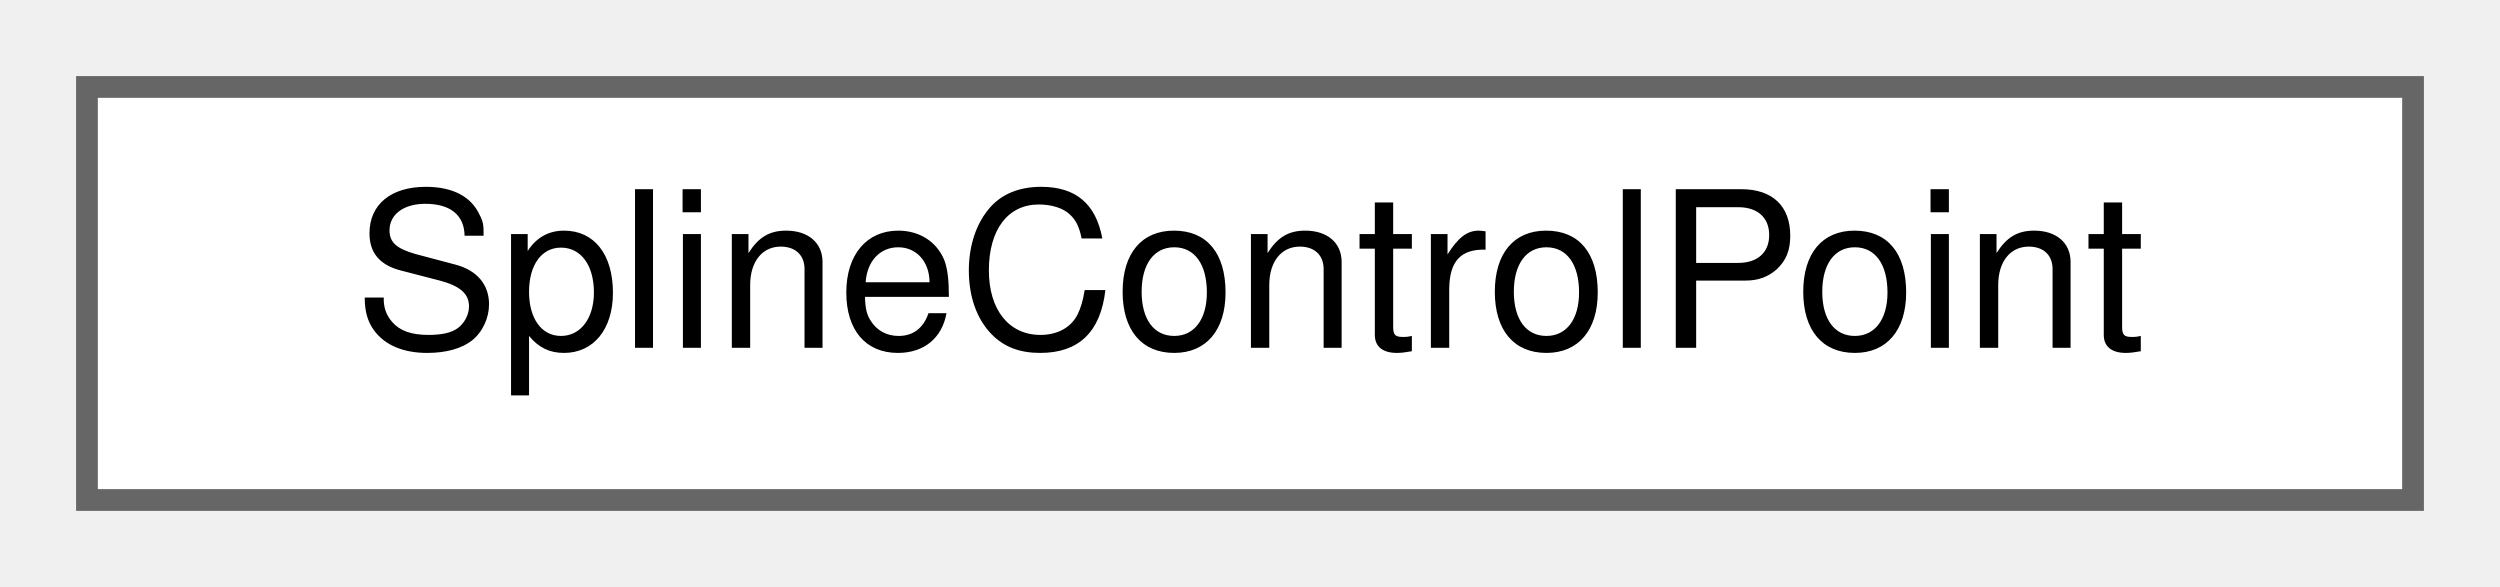
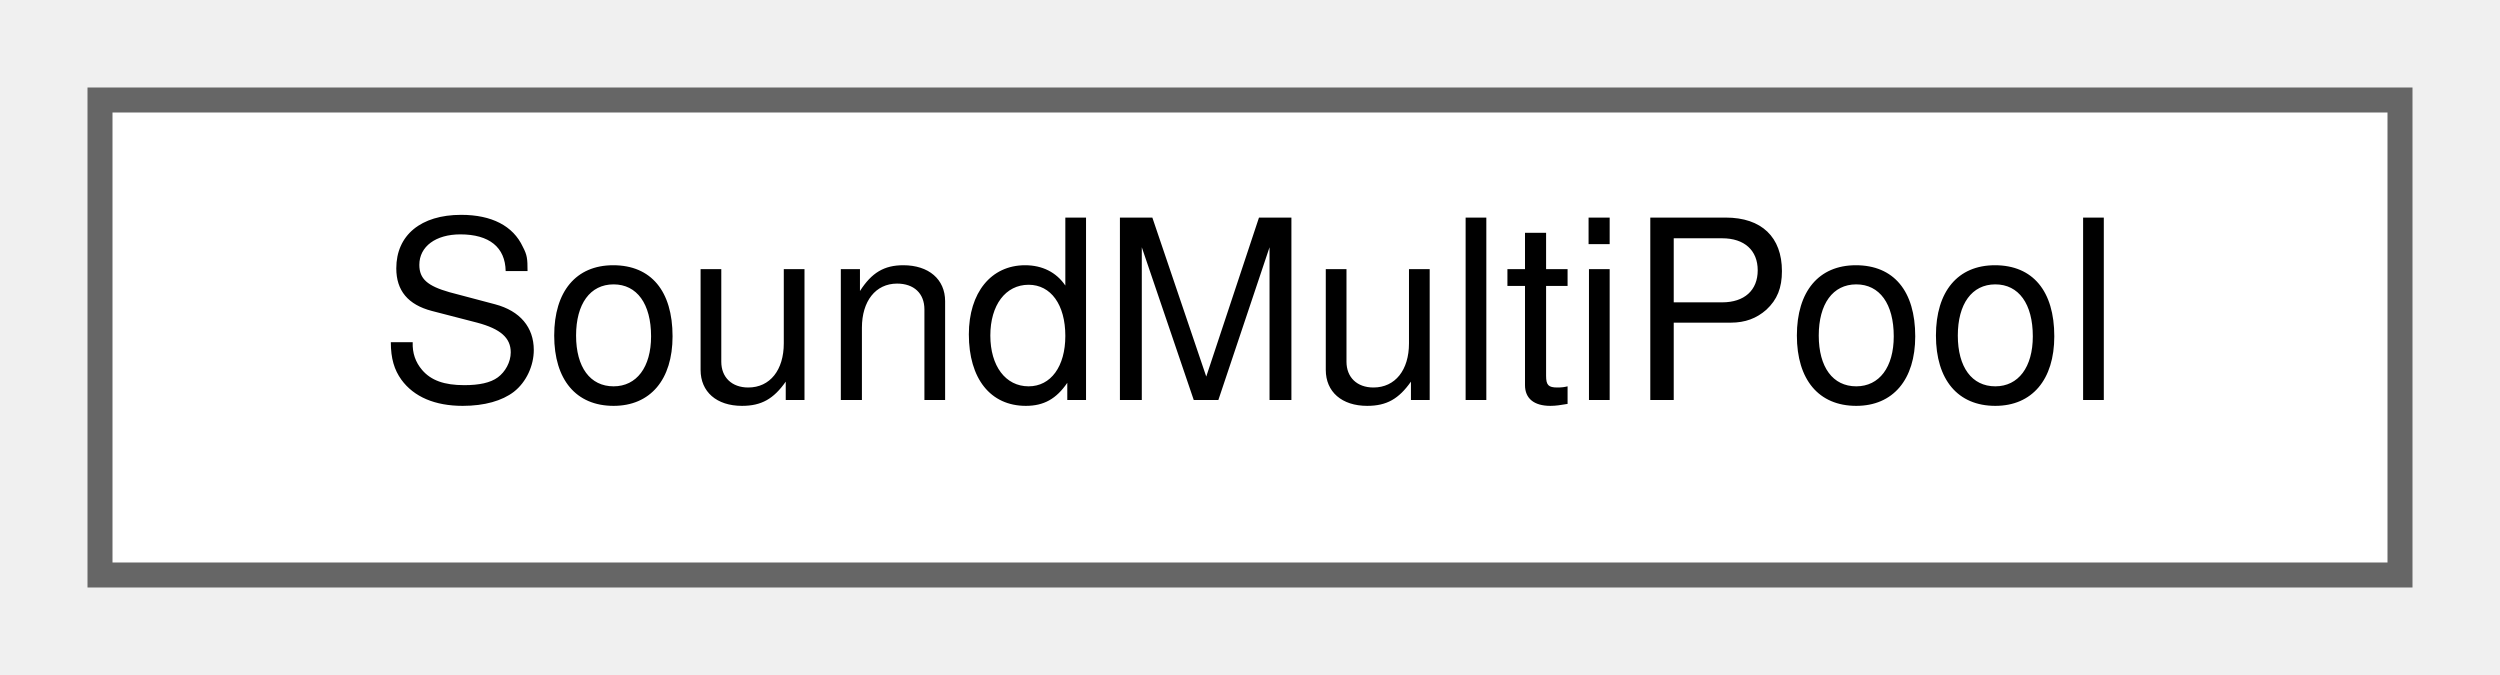
- <svg xmlns="http://www.w3.org/2000/svg" xmlns:xlink="http://www.w3.org/1999/xlink" width="115pt" height="27pt" viewBox="0.00 0.00 115.00 27.00">
+ <svg xmlns="http://www.w3.org/2000/svg" xmlns:xlink="http://www.w3.org/1999/xlink" width="100pt" height="27pt" viewBox="0.00 0.00 100.00 27.00">
  <g id="graph0" class="graph" transform="scale(1 1) rotate(0) translate(4 23)">
    <g id="Node000000" class="node">
      <g id="a_Node000000">
-         <a xlink:href="structSplineControlPoint.html" target="_top" xlink:title=" ">
-           <polygon fill="white" stroke="#666666" points="107,-19 0,-19 0,0 107,0 107,-19" />
-           <text text-anchor="middle" x="53.5" y="-7" font-family="Helvetica,sans-Serif" font-size="10.00">SplineControlPoint</text>
+         <a xlink:href="structSoundMultiPool.html" target="_top" xlink:title=" ">
+           <polygon fill="white" stroke="#666666" points="92,-19 0,-19 0,0 92,0 92,-19" />
+           <text text-anchor="middle" x="46" y="-7" font-family="Helvetica,sans-Serif" font-size="10.00">SoundMultiPool</text>
        </a>
      </g>
    </g>
  </g>
</svg>
